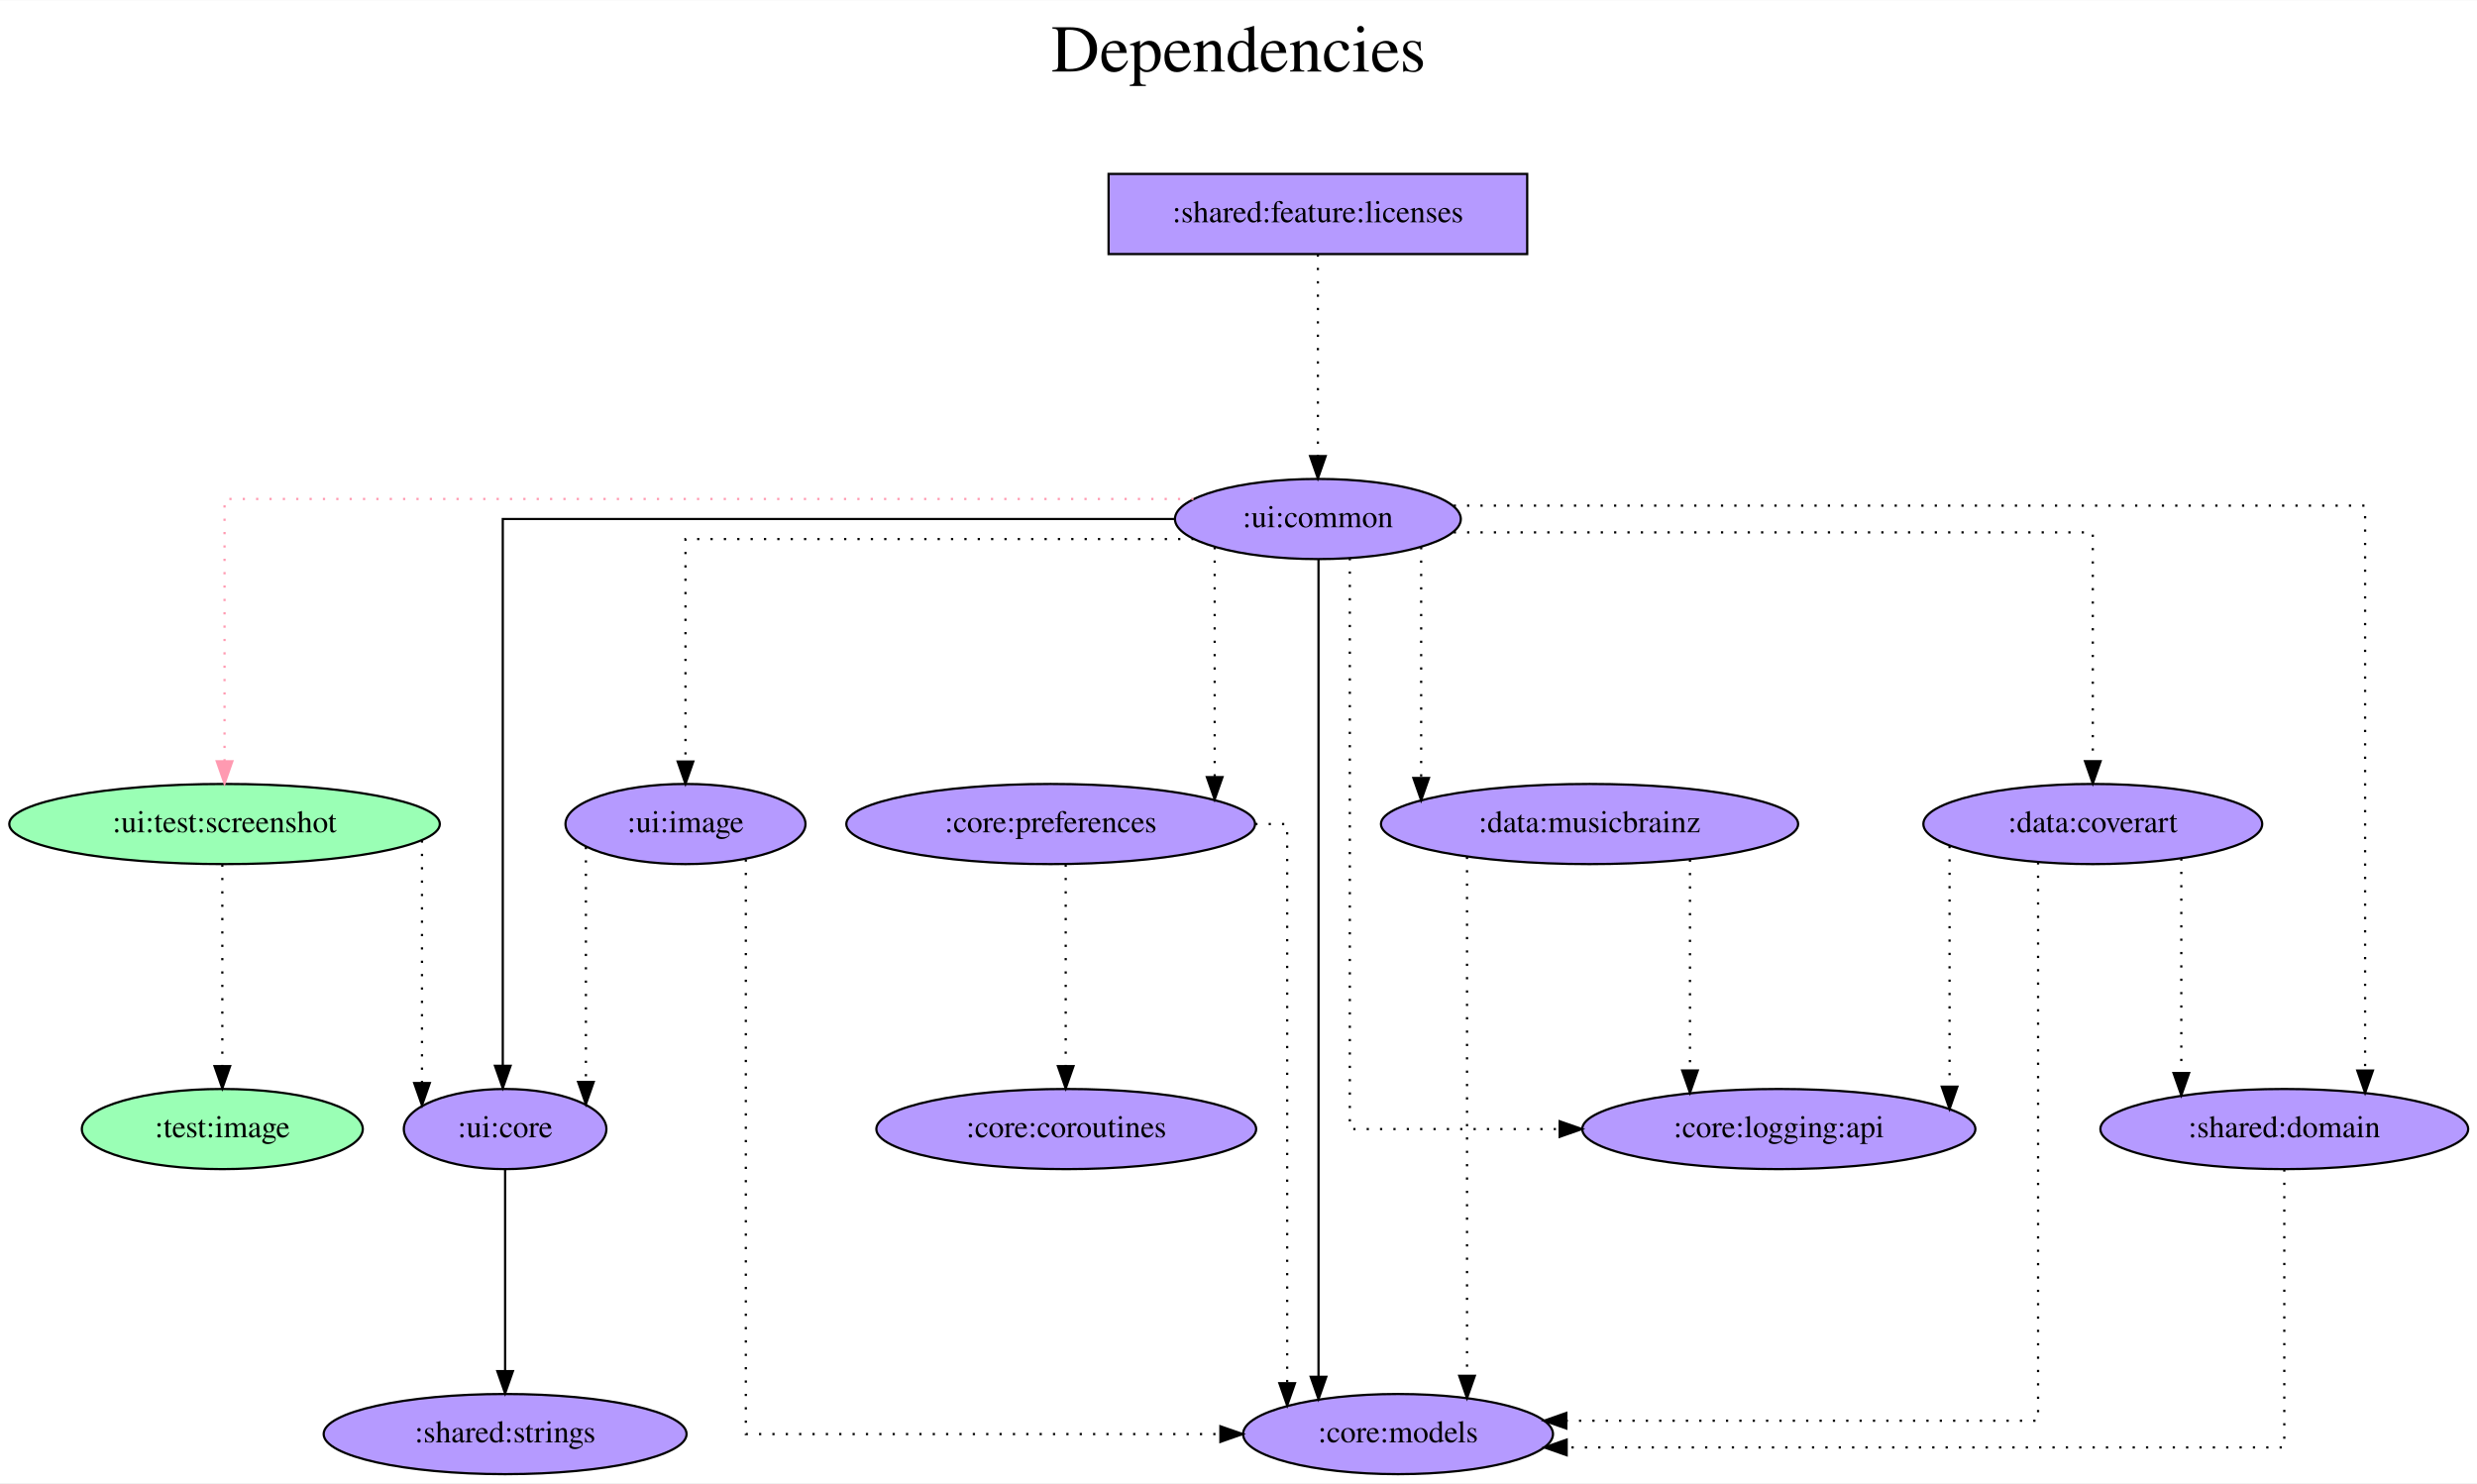
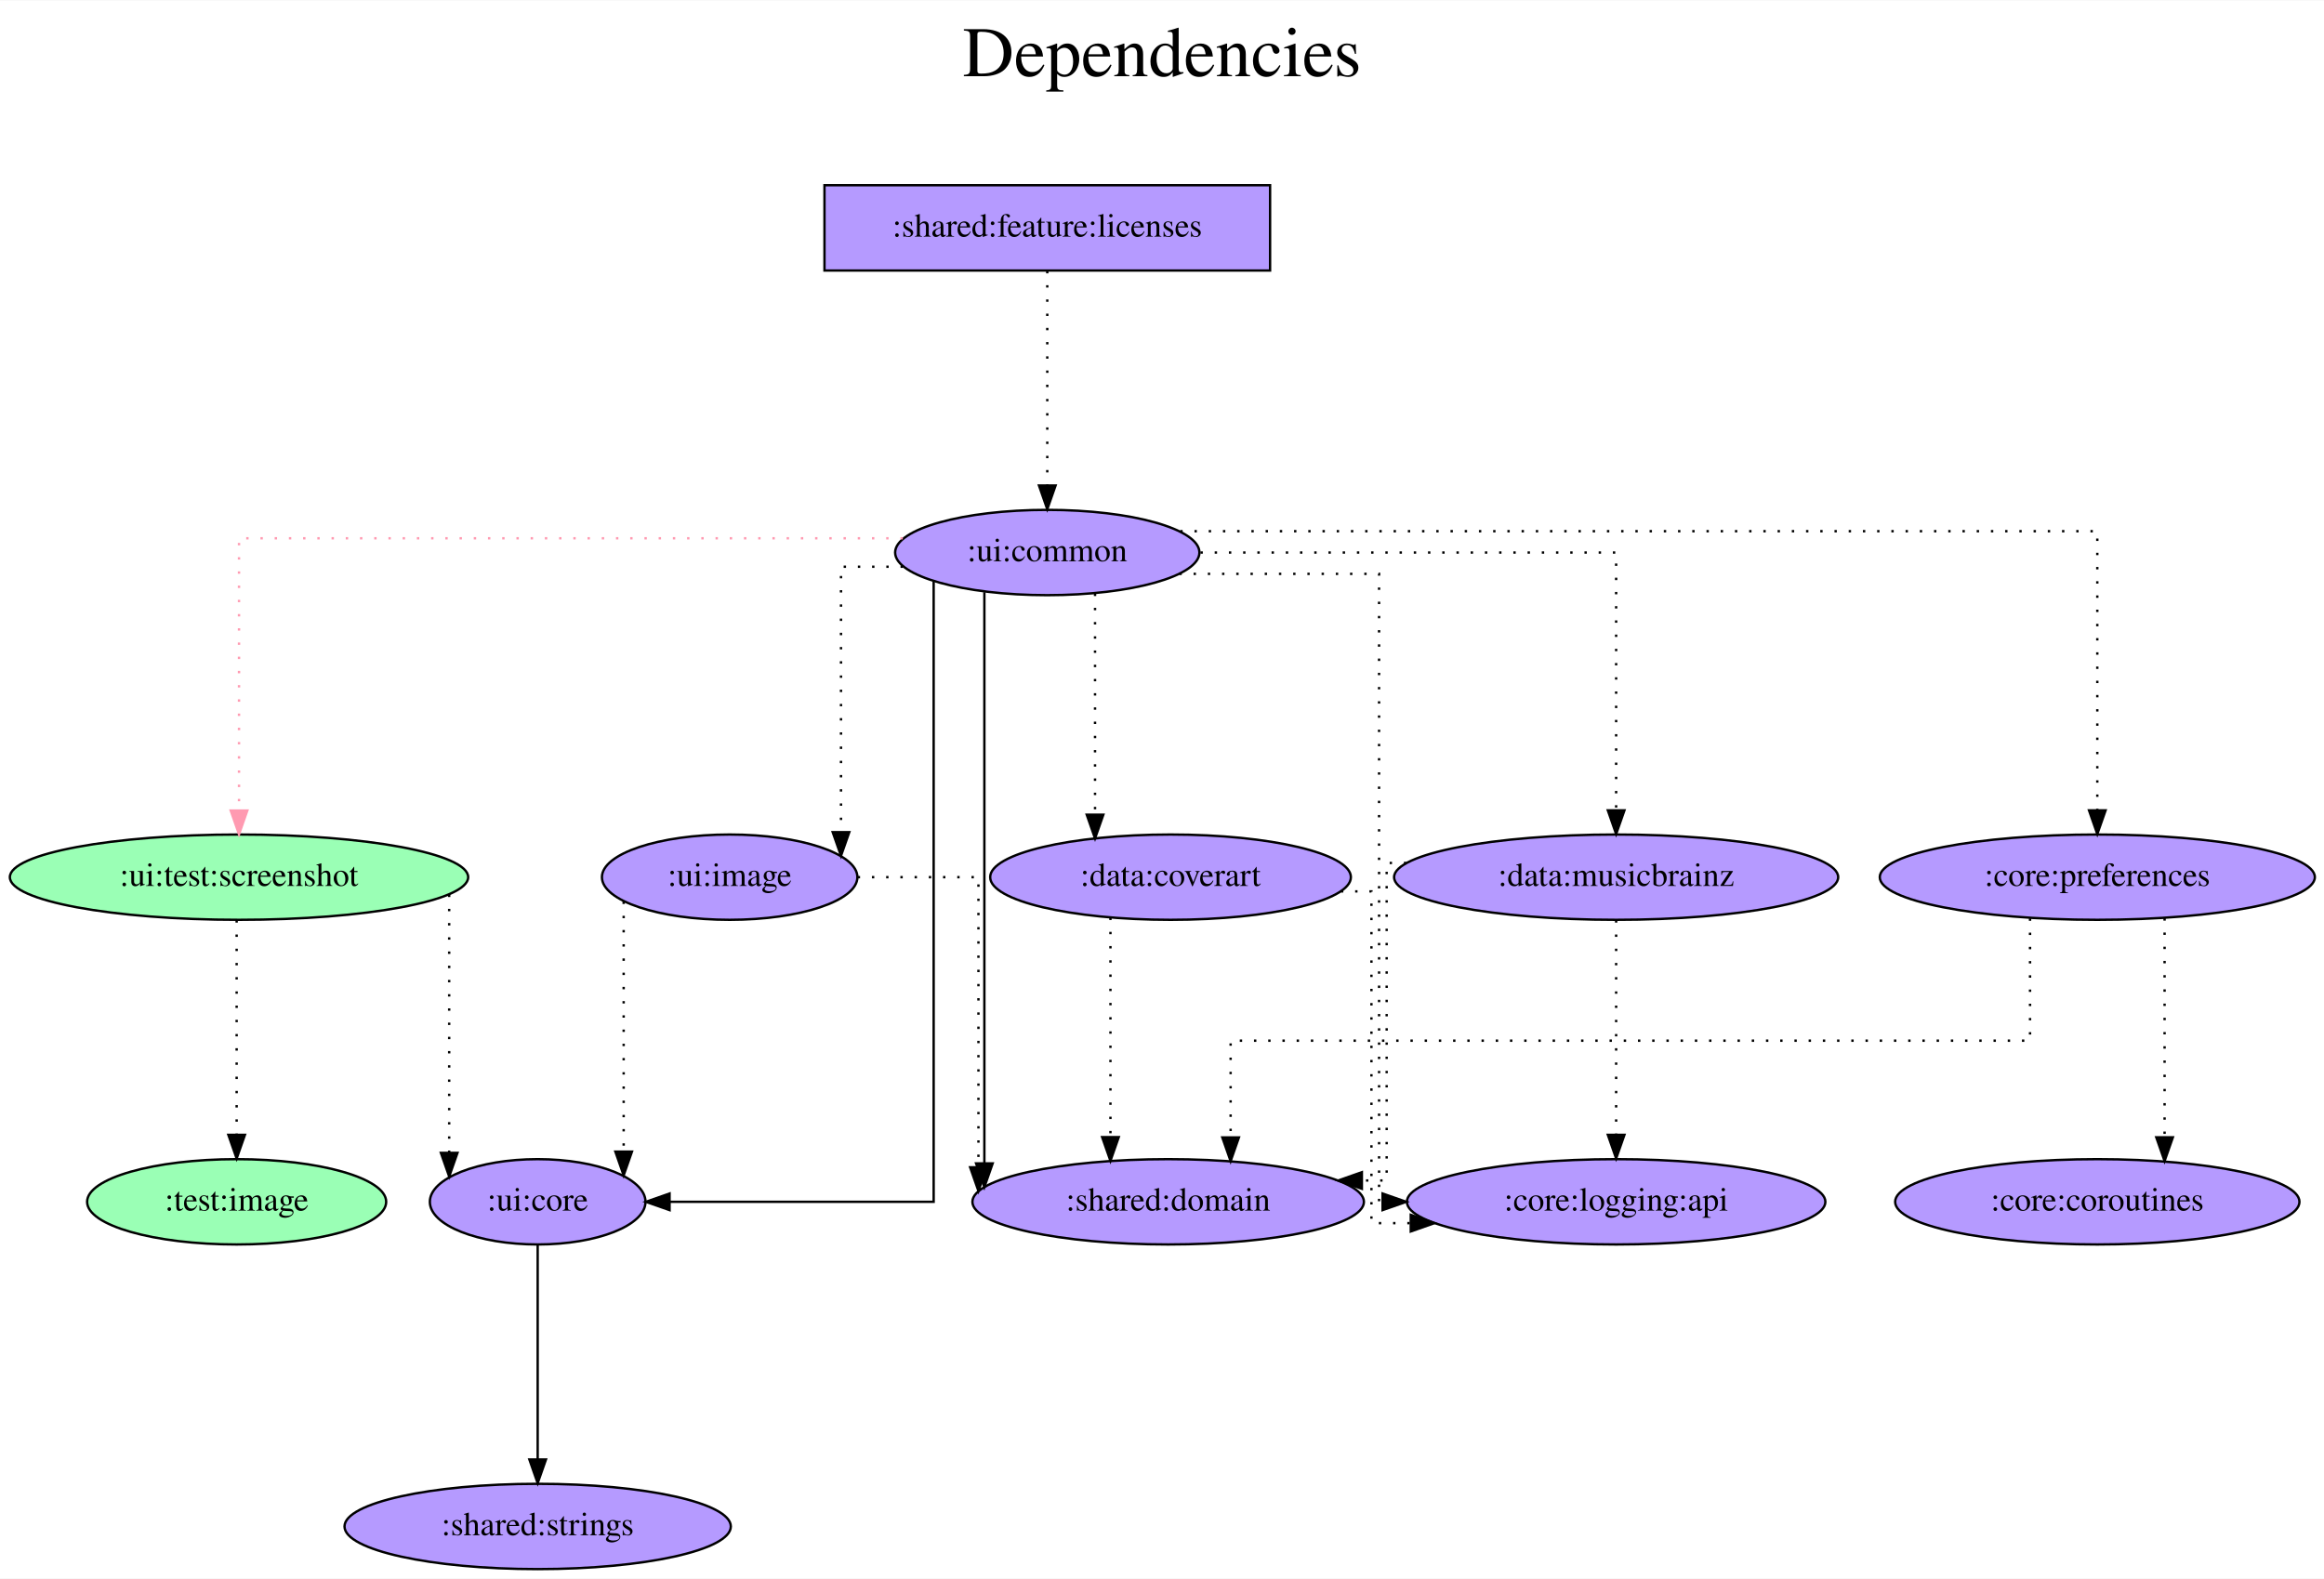
- <svg xmlns="http://www.w3.org/2000/svg" width="1112pt" height="666pt" viewBox="0.00 0.00 1112.38 666.00">
+ <svg xmlns="http://www.w3.org/2000/svg" width="980pt" height="666pt" viewBox="0.00 0.00 980.48 666.00">
  <g id="graph0" class="graph" transform="scale(1 1) rotate(0) translate(4 662)">
-     <polygon fill="white" stroke="transparent" points="-4,4 -4,-662 1108.38,-662 1108.38,4 -4,4" />
-     <text text-anchor="middle" x="552.19" y="-630" font-family="Times,serif" font-size="30.00">Dependencies</text>
-     <text text-anchor="middle" x="552.19" y="-597" font-family="Times,serif" font-size="30.00"> </text>
+     <polygon fill="white" stroke="transparent" points="-4,4 -4,-662 976.48,-662 976.48,4 -4,4" />
+     <text text-anchor="middle" x="486.24" y="-630" font-family="Times,serif" font-size="30.00">Dependencies</text>
+     <text text-anchor="middle" x="486.24" y="-597" font-family="Times,serif" font-size="30.00"> </text>
    <g id="node1" class="node">
-       <polygon fill="#b59aff" stroke="black" points="681.84,-584 493.84,-584 493.84,-548 681.84,-548 681.84,-584" />
-       <text text-anchor="middle" x="587.84" y="-562.3" font-family="Times,serif" font-size="14.00">:shared:feature:licenses</text>
+       <polygon fill="#b59aff" stroke="black" points="531.84,-584 343.84,-584 343.84,-548 531.84,-548 531.84,-584" />
+       <text text-anchor="middle" x="437.84" y="-562.3" font-family="Times,serif" font-size="14.00">:shared:feature:licenses</text>
    </g>
    <g id="node2" class="node">
-       <ellipse fill="#b59aff" stroke="black" cx="587.84" cy="-429" rx="64.19" ry="18" />
-       <text text-anchor="middle" x="587.84" y="-425.3" font-family="Times,serif" font-size="14.00">:ui:common</text>
+       <ellipse fill="#b59aff" stroke="black" cx="437.84" cy="-429" rx="64.19" ry="18" />
+       <text text-anchor="middle" x="437.84" y="-425.3" font-family="Times,serif" font-size="14.00">:ui:common</text>
    </g>
    <g id="edge1" class="edge">
-       <path fill="none" stroke="black" stroke-dasharray="1,5" d="M587.84,-547.81C587.84,-547.81 587.84,-457.27 587.84,-457.27" />
-       <polygon fill="black" stroke="black" points="591.34,-457.27 587.84,-447.27 584.34,-457.27 591.34,-457.27" />
+       <path fill="none" stroke="black" stroke-dasharray="1,5" d="M437.84,-547.81C437.84,-547.81 437.84,-457.27 437.84,-457.27" />
+       <polygon fill="black" stroke="black" points="441.34,-457.27 437.84,-447.27 434.34,-457.27 441.34,-457.27" />
    </g>
    <g id="node3" class="node">
      <ellipse fill="#9affb5" stroke="black" cx="96.84" cy="-292" rx="96.68" ry="18" />
      <text text-anchor="middle" x="96.84" y="-288.3" font-family="Times,serif" font-size="14.00">:ui:test:screenshot</text>
    </g>
    <g id="edge2" class="edge">
-       <path fill="none" stroke="#ff9ab1" stroke-dasharray="1,5" d="M532,-438C403.3,-438 96.84,-438 96.84,-438 96.84,-438 96.84,-320.2 96.84,-320.2" />
-       <polygon fill="#ff9ab1" stroke="#ff9ab1" points="100.34,-320.2 96.84,-310.2 93.34,-320.2 100.34,-320.2" />
+       <path fill="none" stroke="#ff9ab1" stroke-dasharray="1,5" d="M376.88,-435C278.79,-435 96.84,-435 96.84,-435 96.84,-435 96.84,-320.11 96.84,-320.11" />
+       <polygon fill="#ff9ab1" stroke="#ff9ab1" points="100.34,-320.11 96.84,-310.11 93.34,-320.11 100.34,-320.11" />
    </g>
    <g id="node4" class="node">
-       <ellipse fill="#b59aff" stroke="black" cx="623.84" cy="-18" rx="69.59" ry="18" />
-       <text text-anchor="middle" x="623.84" y="-14.3" font-family="Times,serif" font-size="14.00">:core:models</text>
+       <ellipse fill="#b59aff" stroke="black" cx="488.84" cy="-155" rx="82.59" ry="18" />
+       <text text-anchor="middle" x="488.84" y="-151.3" font-family="Times,serif" font-size="14.00">:shared:domain</text>
    </g>
    <g id="edge3" class="edge">
-       <path fill="none" stroke="black" d="M588.12,-410.81C588.12,-410.81 588.12,-43.73 588.12,-43.73" />
-       <polygon fill="black" stroke="black" points="591.62,-43.73 588.12,-33.73 584.62,-43.73 591.62,-43.73" />
+       <path fill="none" stroke="black" d="M411.3,-412.27C411.3,-412.27 411.3,-171.21 411.3,-171.21" />
+       <polygon fill="black" stroke="black" points="414.8,-171.21 411.3,-161.21 407.8,-171.21 414.8,-171.21" />
    </g>
    <g id="node5" class="node">
      <ellipse fill="#b59aff" stroke="black" cx="222.84" cy="-155" rx="45.49" ry="18" />
      <text text-anchor="middle" x="222.84" y="-151.3" font-family="Times,serif" font-size="14.00">:ui:core</text>
    </g>
    <g id="edge4" class="edge">
-       <path fill="none" stroke="black" d="M523.24,-429C418.16,-429 221.79,-429 221.79,-429 221.79,-429 221.79,-183.4 221.79,-183.4" />
-       <polygon fill="black" stroke="black" points="225.29,-183.4 221.79,-173.4 218.29,-183.4 225.29,-183.4" />
+       <path fill="none" stroke="black" d="M389.9,-416.87C389.9,-363.85 389.9,-155 389.9,-155 389.9,-155 278.49,-155 278.49,-155" />
+       <polygon fill="black" stroke="black" points="278.49,-151.5 268.49,-155 278.49,-158.5 278.49,-151.5" />
    </g>
    <g id="node6" class="node">
-       <ellipse fill="#b59aff" stroke="black" cx="935.84" cy="-292" rx="76.09" ry="18" />
-       <text text-anchor="middle" x="935.84" y="-288.3" font-family="Times,serif" font-size="14.00">:data:coverart</text>
+       <ellipse fill="#b59aff" stroke="black" cx="489.84" cy="-292" rx="76.09" ry="18" />
+       <text text-anchor="middle" x="489.84" y="-288.3" font-family="Times,serif" font-size="14.00">:data:coverart</text>
    </g>
    <g id="edge5" class="edge">
-       <path fill="none" stroke="black" stroke-dasharray="1,5" d="M648.86,-423C748.66,-423 935.84,-423 935.84,-423 935.84,-423 935.84,-320.21 935.84,-320.21" />
-       <polygon fill="black" stroke="black" points="939.34,-320.21 935.84,-310.21 932.34,-320.22 939.34,-320.21" />
+       <path fill="none" stroke="black" stroke-dasharray="1,5" d="M457.99,-411.65C457.99,-411.65 457.99,-318.36 457.99,-318.36" />
+       <polygon fill="black" stroke="black" points="461.49,-318.36 457.99,-308.36 454.49,-318.36 461.49,-318.36" />
    </g>
    <g id="node7" class="node">
-       <ellipse fill="#b59aff" stroke="black" cx="709.84" cy="-292" rx="93.68" ry="18" />
-       <text text-anchor="middle" x="709.84" y="-288.3" font-family="Times,serif" font-size="14.00">:data:musicbrainz</text>
+       <ellipse fill="#b59aff" stroke="black" cx="677.84" cy="-292" rx="93.68" ry="18" />
+       <text text-anchor="middle" x="677.84" y="-288.3" font-family="Times,serif" font-size="14.00">:data:musicbrainz</text>
    </g>
    <g id="edge6" class="edge">
-       <path fill="none" stroke="black" stroke-dasharray="1,5" d="M634.22,-416.36C634.22,-416.36 634.22,-312.69 634.22,-312.69" />
-       <polygon fill="black" stroke="black" points="637.72,-312.69 634.22,-302.69 630.72,-312.69 637.72,-312.69" />
+       <path fill="none" stroke="black" stroke-dasharray="1,5" d="M502.47,-429C573.56,-429 677.84,-429 677.84,-429 677.84,-429 677.84,-320.19 677.84,-320.19" />
+       <polygon fill="black" stroke="black" points="681.34,-320.19 677.84,-310.19 674.34,-320.19 681.34,-320.19" />
    </g>
    <g id="node8" class="node">
-       <ellipse fill="#b59aff" stroke="black" cx="467.84" cy="-292" rx="91.78" ry="18" />
-       <text text-anchor="middle" x="467.84" y="-288.3" font-family="Times,serif" font-size="14.00">:core:preferences</text>
+       <ellipse fill="#b59aff" stroke="black" cx="880.84" cy="-292" rx="91.78" ry="18" />
+       <text text-anchor="middle" x="880.84" y="-288.3" font-family="Times,serif" font-size="14.00">:core:preferences</text>
    </g>
    <g id="edge7" class="edge">
-       <path fill="none" stroke="black" stroke-dasharray="1,5" d="M541.49,-416.36C541.49,-416.36 541.49,-313.07 541.49,-313.07" />
-       <polygon fill="black" stroke="black" points="544.99,-313.07 541.49,-303.07 537.99,-313.07 544.99,-313.07" />
+       <path fill="none" stroke="black" stroke-dasharray="1,5" d="M493.95,-438C613.15,-438 880.84,-438 880.84,-438 880.84,-438 880.84,-320.2 880.84,-320.2" />
+       <polygon fill="black" stroke="black" points="884.34,-320.2 880.84,-310.2 877.34,-320.2 884.34,-320.2" />
    </g>
    <g id="node9" class="node">
-       <ellipse fill="#b59aff" stroke="black" cx="794.84" cy="-155" rx="88.28" ry="18" />
-       <text text-anchor="middle" x="794.84" y="-151.3" font-family="Times,serif" font-size="14.00">:core:logging:api</text>
+       <ellipse fill="#b59aff" stroke="black" cx="677.84" cy="-155" rx="88.28" ry="18" />
+       <text text-anchor="middle" x="677.84" y="-151.3" font-family="Times,serif" font-size="14.00">:core:logging:api</text>
    </g>
    <g id="edge8" class="edge">
-       <path fill="none" stroke="black" stroke-dasharray="1,5" d="M602.18,-411.44C602.18,-350.97 602.18,-155 602.18,-155 602.18,-155 696.41,-155 696.41,-155" />
-       <polygon fill="black" stroke="black" points="696.41,-158.5 706.41,-155 696.41,-151.5 696.41,-158.5" />
+       <path fill="none" stroke="black" stroke-dasharray="1,5" d="M493.57,-420C532.6,-420 577.82,-420 577.82,-420 577.82,-420 577.82,-155 577.82,-155 577.82,-155 579.29,-155 579.29,-155" />
+       <polygon fill="black" stroke="black" points="579.29,-158.5 589.29,-155 579.29,-151.5 579.29,-158.5" />
    </g>
    <g id="node10" class="node">
-       <ellipse fill="#b59aff" stroke="black" cx="1021.84" cy="-155" rx="82.59" ry="18" />
-       <text text-anchor="middle" x="1021.84" y="-151.3" font-family="Times,serif" font-size="14.00">:shared:domain</text>
-     </g>
-     <g id="edge9" class="edge">
-       <path fill="none" stroke="black" stroke-dasharray="1,5" d="M648.84,-435C776.09,-435 1058.13,-435 1058.13,-435 1058.13,-435 1058.13,-181.26 1058.13,-181.26" />
-       <polygon fill="black" stroke="black" points="1061.63,-181.26 1058.13,-171.26 1054.63,-181.26 1061.63,-181.26" />
-     </g>
-     <g id="node11" class="node">
      <ellipse fill="#b59aff" stroke="black" cx="303.84" cy="-292" rx="53.89" ry="18" />
      <text text-anchor="middle" x="303.84" y="-288.3" font-family="Times,serif" font-size="14.00">:ui:image</text>
    </g>
+     <g id="edge9" class="edge">
+       <path fill="none" stroke="black" stroke-dasharray="1,5" d="M376.93,-423C362.3,-423 350.81,-423 350.81,-423 350.81,-423 350.81,-311 350.81,-311" />
+       <polygon fill="black" stroke="black" points="354.31,-311 350.81,-301 347.31,-311 354.31,-311" />
+     </g>
    <g id="edge10" class="edge">
-       <path fill="none" stroke="black" stroke-dasharray="1,5" d="M532.07,-420C449.36,-420 303.84,-420 303.84,-420 303.84,-420 303.84,-320.07 303.84,-320.07" />
-       <polygon fill="black" stroke="black" points="307.34,-320.07 303.84,-310.07 300.34,-320.07 307.34,-320.07" />
-     </g>
-     <g id="edge11" class="edge">
      <path fill="none" stroke="black" stroke-dasharray="1,5" d="M185.51,-284.63C185.51,-284.63 185.51,-175.67 185.51,-175.67" />
      <polygon fill="black" stroke="black" points="189.01,-175.67 185.51,-165.67 182.01,-175.67 189.01,-175.67" />
    </g>
-     <g id="node12" class="node">
+     <g id="node11" class="node">
      <ellipse fill="#9affb5" stroke="black" cx="95.84" cy="-155" rx="63.09" ry="18" />
      <text text-anchor="middle" x="95.84" y="-151.3" font-family="Times,serif" font-size="14.00">:test:image</text>
    </g>
-     <g id="edge12" class="edge">
+     <g id="edge11" class="edge">
      <path fill="none" stroke="black" stroke-dasharray="1,5" d="M95.84,-273.81C95.84,-273.81 95.84,-183.27 95.84,-183.27" />
      <polygon fill="black" stroke="black" points="99.34,-183.27 95.84,-173.27 92.34,-183.27 99.34,-183.27" />
    </g>
-     <g id="node13" class="node">
+     <g id="node12" class="node">
      <ellipse fill="#b59aff" stroke="black" cx="222.84" cy="-18" rx="81.49" ry="18" />
      <text text-anchor="middle" x="222.84" y="-14.3" font-family="Times,serif" font-size="14.00">:shared:strings</text>
    </g>
-     <g id="edge13" class="edge">
+     <g id="edge12" class="edge">
      <path fill="none" stroke="black" d="M222.84,-136.81C222.84,-136.81 222.84,-46.27 222.84,-46.27" />
      <polygon fill="black" stroke="black" points="226.34,-46.27 222.84,-36.27 219.34,-46.27 226.34,-46.27" />
    </g>
-     <g id="edge15" class="edge">
-       <path fill="none" stroke="black" stroke-dasharray="1,5" d="M911.27,-274.83C911.27,-215.68 911.27,-24 911.27,-24 911.27,-24 699.42,-24 699.42,-24" />
-       <polygon fill="black" stroke="black" points="699.42,-20.5 689.42,-24 699.42,-27.5 699.42,-20.5" />
+     <g id="edge13" class="edge">
+       <path fill="none" stroke="black" stroke-dasharray="1,5" d="M464.49,-274.93C464.49,-274.93 464.49,-182.29 464.49,-182.29" />
+       <polygon fill="black" stroke="black" points="467.99,-182.29 464.49,-172.29 460.99,-182.29 467.99,-182.29" />
    </g>
    <g id="edge14" class="edge">
-       <path fill="none" stroke="black" stroke-dasharray="1,5" d="M871.52,-282.15C871.52,-282.15 871.52,-174.04 871.52,-174.04" />
-       <polygon fill="black" stroke="black" points="875.02,-174.04 871.52,-164.04 868.02,-174.04 875.02,-174.04" />
+       <path fill="none" stroke="black" stroke-dasharray="1,5" d="M561.73,-286C569.47,-286 574.6,-286 574.6,-286 574.6,-286 574.6,-146 574.6,-146 574.6,-146 591.19,-146 591.19,-146" />
+       <polygon fill="black" stroke="black" points="591.19,-149.5 601.19,-146 591.19,-142.5 591.19,-149.5" />
+     </g>
+     <g id="edge15" class="edge">
+       <path fill="none" stroke="black" stroke-dasharray="1,5" d="M589.29,-298C584.16,-298 581.03,-298 581.03,-298 581.03,-298 581.03,-164 581.03,-164 581.03,-164 570.57,-164 570.57,-164" />
+       <polygon fill="black" stroke="black" points="570.57,-160.5 560.57,-164 570.57,-167.5 570.57,-160.5" />
    </g>
    <g id="edge16" class="edge">
-       <path fill="none" stroke="black" stroke-dasharray="1,5" d="M975.59,-276.55C975.59,-276.55 975.59,-180.18 975.59,-180.18" />
-       <polygon fill="black" stroke="black" points="979.09,-180.18 975.59,-170.18 972.09,-180.18 979.09,-180.18" />
+       <path fill="none" stroke="black" stroke-dasharray="1,5" d="M677.84,-273.81C677.84,-273.81 677.84,-183.27 677.84,-183.27" />
+       <polygon fill="black" stroke="black" points="681.34,-183.27 677.84,-173.27 674.34,-183.27 681.34,-183.27" />
+     </g>
+     <g id="edge17" class="edge">
+       <path fill="none" stroke="black" stroke-dasharray="1,5" d="M852.46,-274.59C852.46,-254.15 852.46,-223 852.46,-223 852.46,-223 515.19,-223 515.19,-223 515.19,-223 515.19,-182.16 515.19,-182.16" />
+       <polygon fill="black" stroke="black" points="518.69,-182.16 515.19,-172.16 511.69,-182.16 518.69,-182.16" />
+     </g>
+     <g id="node13" class="node">
+       <ellipse fill="#b59aff" stroke="black" cx="880.84" cy="-155" rx="85.29" ry="18" />
+       <text text-anchor="middle" x="880.84" y="-151.3" font-family="Times,serif" font-size="14.00">:core:coroutines</text>
    </g>
    <g id="edge18" class="edge">
-       <path fill="none" stroke="black" stroke-dasharray="1,5" d="M654.82,-277.27C654.82,-277.27 654.82,-44.17 654.82,-44.17" />
-       <polygon fill="black" stroke="black" points="658.32,-44.17 654.82,-34.17 651.32,-44.17 658.32,-44.17" />
+       <path fill="none" stroke="black" stroke-dasharray="1,5" d="M909.22,-274.65C909.22,-274.65 909.22,-182.21 909.22,-182.21" />
+       <polygon fill="black" stroke="black" points="912.72,-182.21 909.22,-172.21 905.72,-182.21 912.72,-182.21" />
    </g>
-     <g id="edge17" class="edge">
-       <path fill="none" stroke="black" stroke-dasharray="1,5" d="M754.94,-276.02C754.94,-276.02 754.94,-181.31 754.94,-181.31" />
-       <polygon fill="black" stroke="black" points="758.44,-181.31 754.94,-171.31 751.44,-181.31 758.44,-181.31" />
+     <g id="edge19" class="edge">
+       <path fill="none" stroke="black" stroke-dasharray="1,5" d="M357.86,-292C383.57,-292 408.8,-292 408.8,-292 408.8,-292 408.8,-169.56 408.8,-169.56" />
+       <polygon fill="black" stroke="black" points="412.3,-169.56 408.8,-159.56 405.3,-169.56 412.3,-169.56" />
    </g>
    <g id="edge20" class="edge">
-       <path fill="none" stroke="black" stroke-dasharray="1,5" d="M559.73,-292C568.41,-292 574.05,-292 574.05,-292 574.05,-292 574.05,-40.85 574.05,-40.85" />
-       <polygon fill="black" stroke="black" points="577.55,-40.85 574.05,-30.85 570.55,-40.85 577.55,-40.85" />
-     </g>
-     <g id="node14" class="node">
-       <ellipse fill="#b59aff" stroke="black" cx="474.84" cy="-155" rx="85.29" ry="18" />
-       <text text-anchor="middle" x="474.84" y="-151.3" font-family="Times,serif" font-size="14.00">:core:coroutines</text>
-     </g>
-     <g id="edge19" class="edge">
-       <path fill="none" stroke="black" stroke-dasharray="1,5" d="M474.59,-273.81C474.59,-273.81 474.59,-183.27 474.59,-183.27" />
-       <polygon fill="black" stroke="black" points="478.09,-183.27 474.59,-173.27 471.09,-183.27 478.09,-183.27" />
-     </g>
-     <g id="edge21" class="edge">
-       <path fill="none" stroke="black" stroke-dasharray="1,5" d="M1021.84,-136.89C1021.84,-98.41 1021.84,-12 1021.84,-12 1021.84,-12 699.56,-12 699.56,-12" />
-       <polygon fill="black" stroke="black" points="699.56,-8.5 689.56,-12 699.56,-15.5 699.56,-8.5" />
-     </g>
-     <g id="edge22" class="edge">
-       <path fill="none" stroke="black" stroke-dasharray="1,5" d="M330.94,-276.08C330.94,-217.61 330.94,-18 330.94,-18 330.94,-18 544.06,-18 544.06,-18" />
-       <polygon fill="black" stroke="black" points="544.06,-21.5 554.06,-18 544.06,-14.5 544.06,-21.5" />
-     </g>
-     <g id="edge23" class="edge">
      <path fill="none" stroke="black" stroke-dasharray="1,5" d="M259.12,-281.7C259.12,-281.7 259.12,-176.18 259.12,-176.18" />
      <polygon fill="black" stroke="black" points="262.62,-176.18 259.12,-166.18 255.62,-176.18 262.62,-176.18" />
    </g>
  </g>
</svg>
